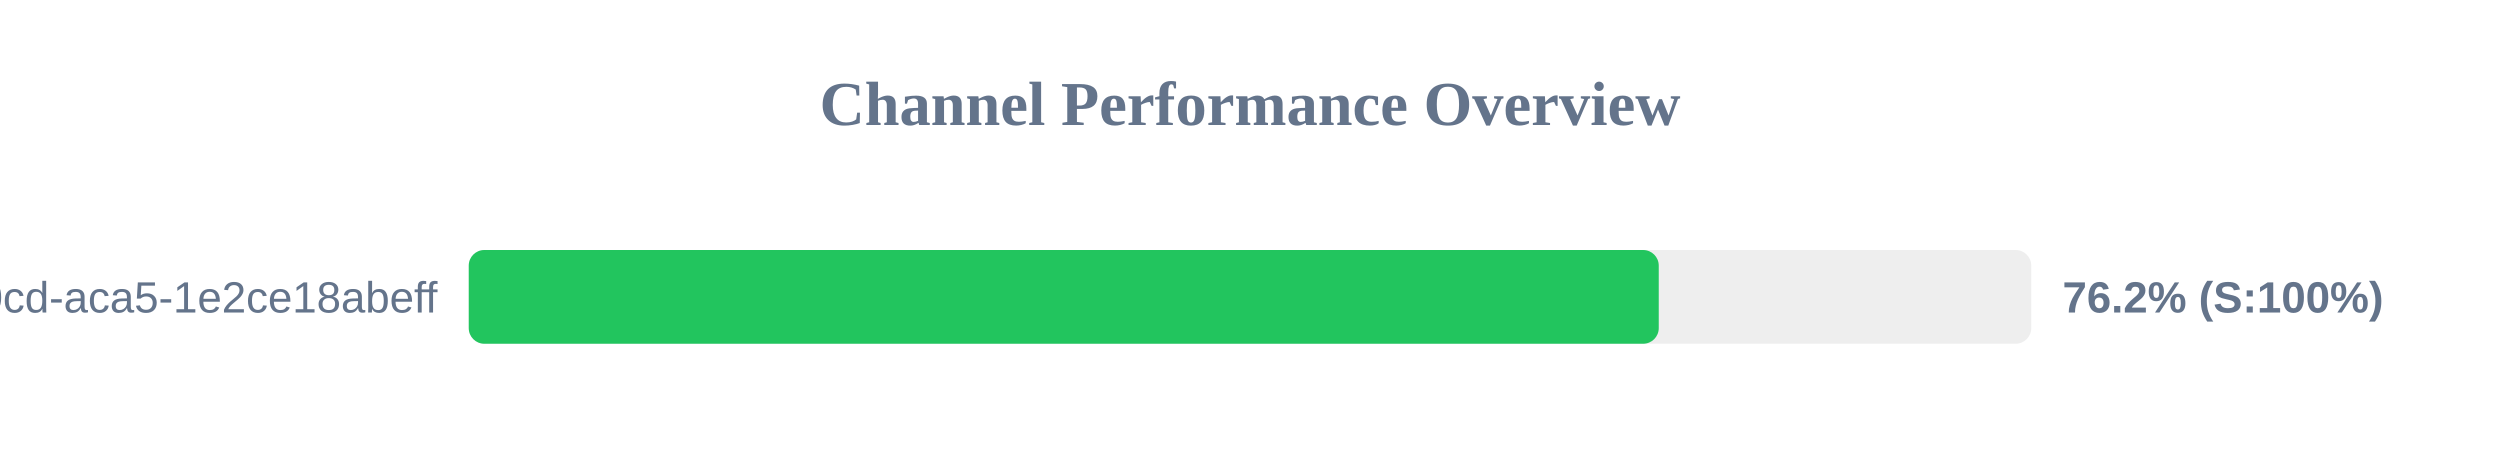
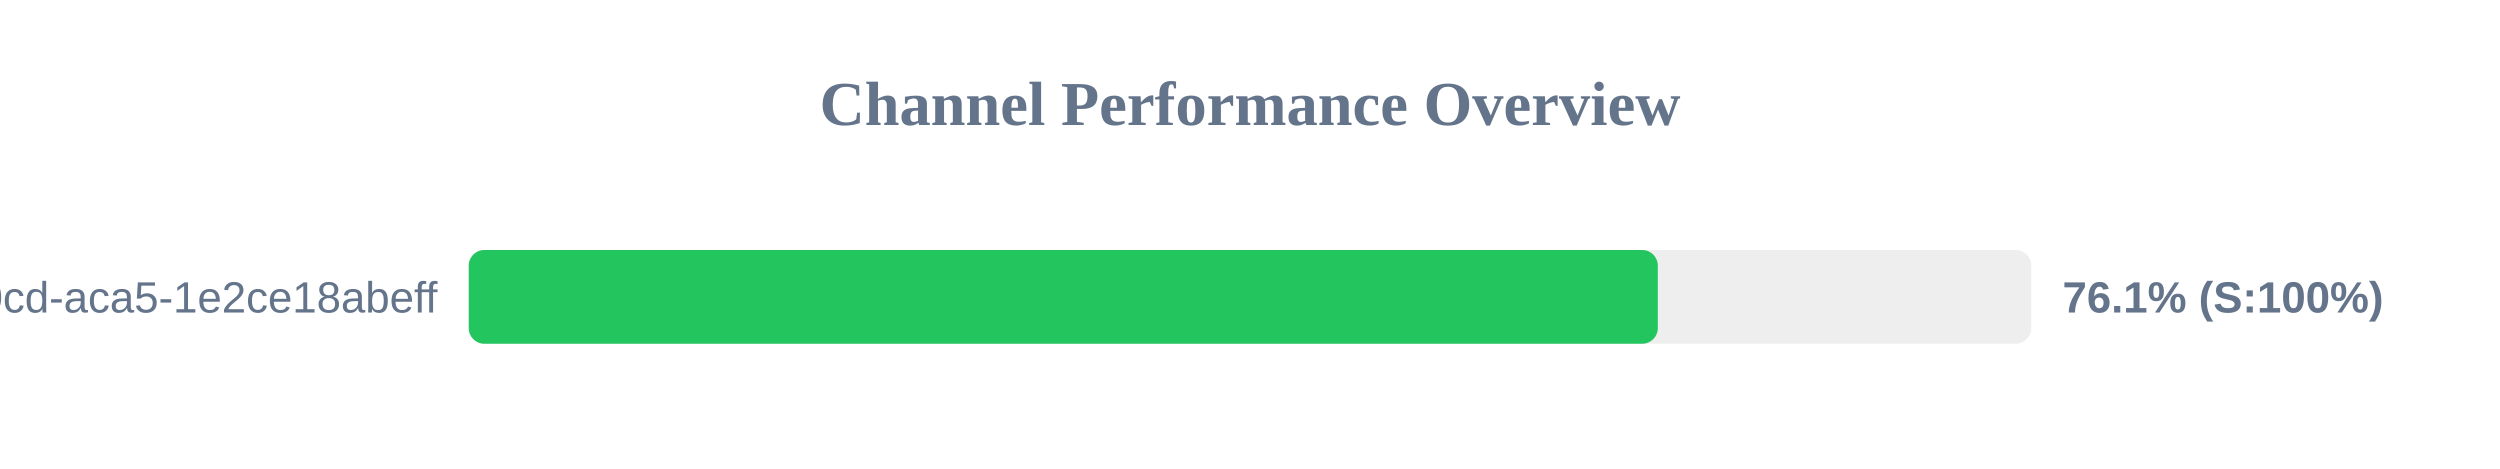
<svg xmlns="http://www.w3.org/2000/svg" width="800" height="150" version="1.1">
  <style>
        .row { font: 14px Arial; fill: #64748b; }
        .score { font: bold 14px Arial; fill: #64748b; }
    </style>
  <text x="400" y="40" text-anchor="middle" font-size="20px" font-weight="bold" fill="#64748b">Channel Performance Overview</text>
  <rect x="150" y="80" width="500" height="30" fill="#eee" rx="5" />
-   <rect x="150" y="80" width="380.8" height="30" fill="#22c55e" rx="5" />
+   <rect x="150" y="80" width="380.5" height="30" fill="#22c55e" rx="5" />
  <text x="140" y="100" text-anchor="end" class="row">?uuid=ebbeef45-0fd8-40cd-aca5-1e2ce18abeff</text>
-   <text x="660" y="100" text-anchor="start" class="score">76.2% (S:100%)</text>
+   <text x="660" y="100" text-anchor="start" class="score">76.1% (S:100%)</text>
</svg>
